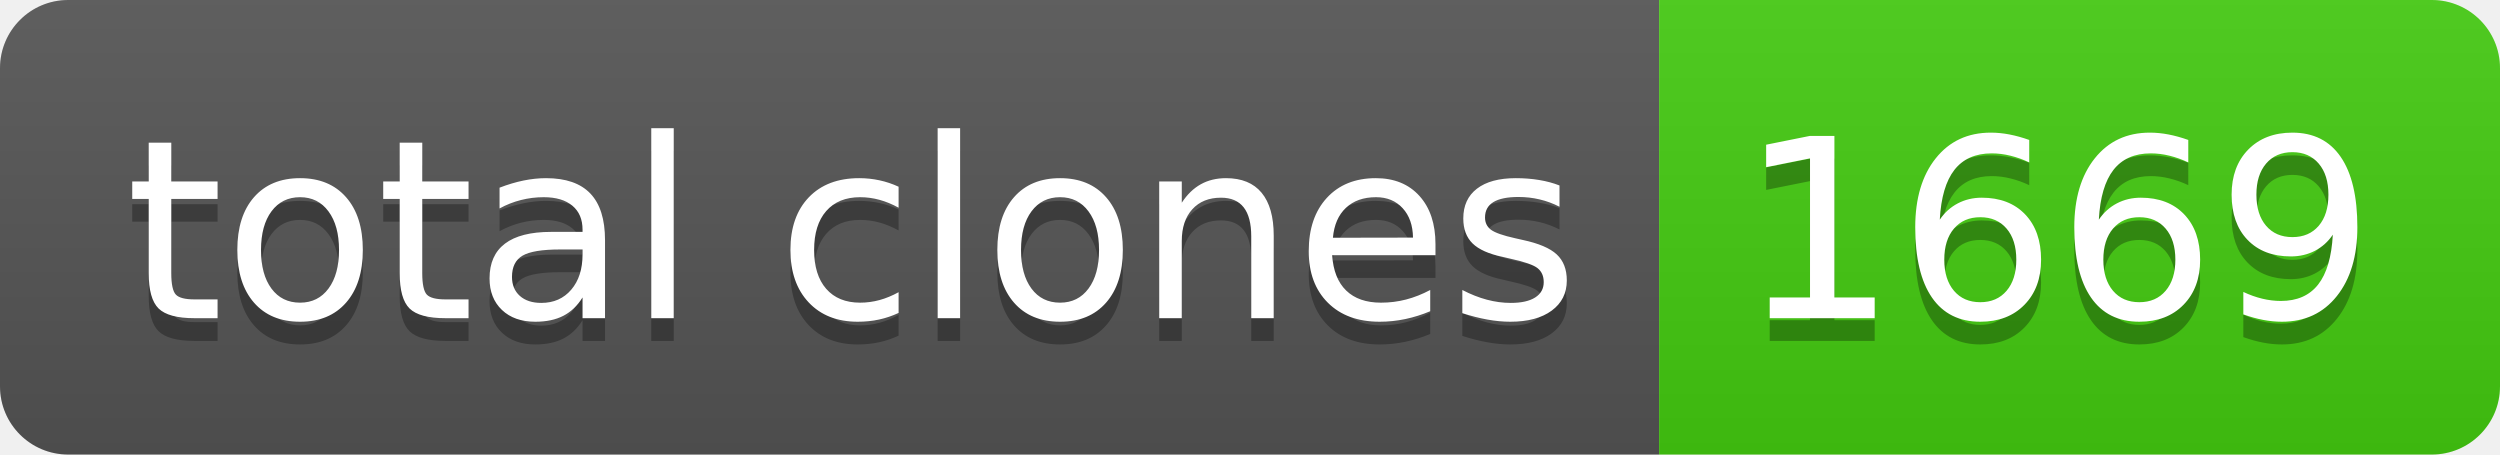
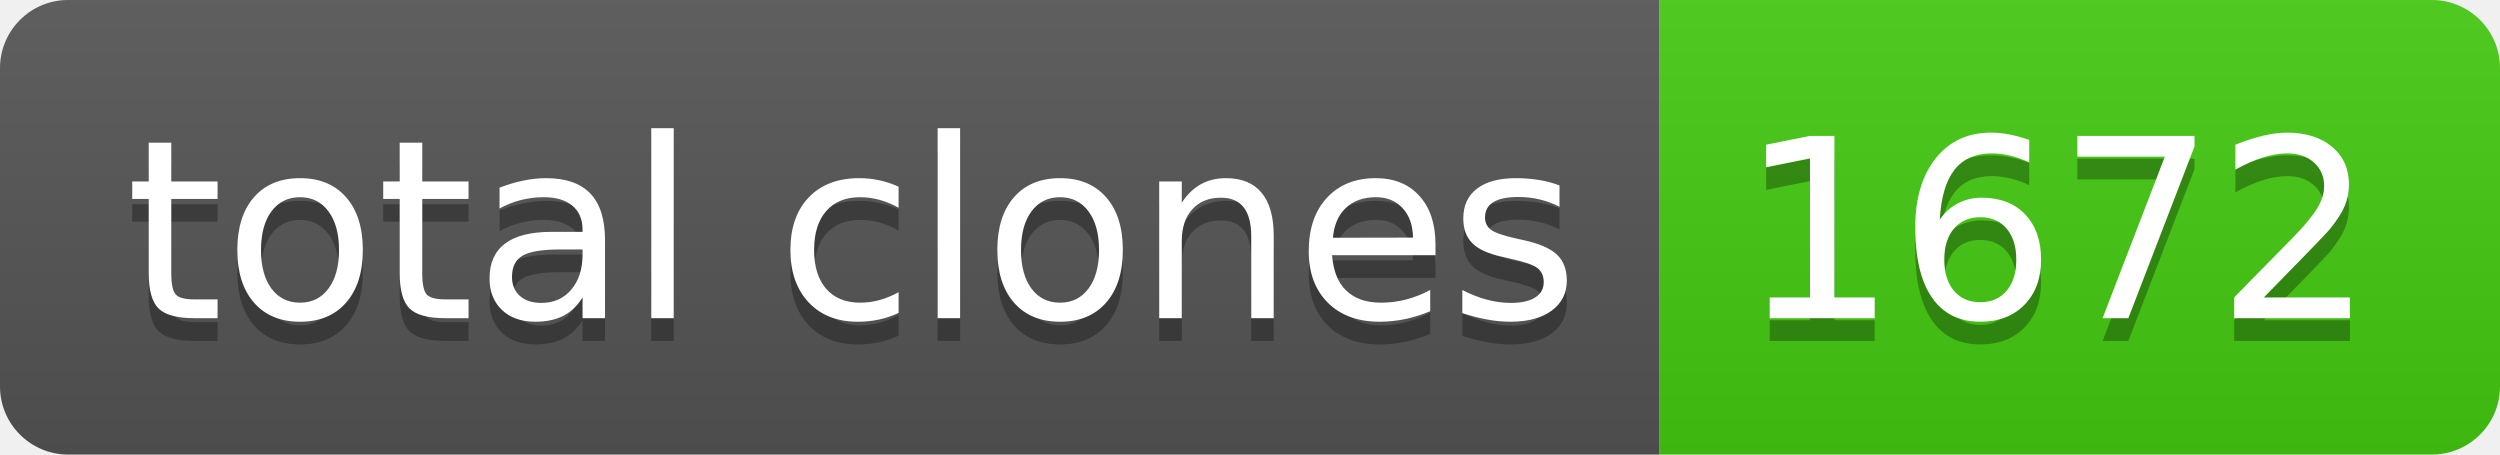
- <svg xmlns="http://www.w3.org/2000/svg" width="110" height="20" role="img" aria-label="total clones: 1669">
+ <svg xmlns="http://www.w3.org/2000/svg" width="110" height="20" role="img" aria-label="total clones: 1672">
  <linearGradient id="s" x2="0" y2="100%">
    <stop offset="0" stop-color="#bbb" stop-opacity=".1" />
    <stop offset="1" stop-opacity=".1" />
  </linearGradient>
  <clipPath id="r">
    <rect width="110" height="20" rx="3" fill="#fff" />
  </clipPath>
  <g clip-path="url(#r)">
    <rect width="73" height="20" fill="#555" />
    <rect x="73" width="37" height="20" fill="#4c1" />
    <rect width="110" height="20" fill="url(#s)" />
  </g>
  <g fill="#fff" text-anchor="middle" font-family="Verdana,Geneva,DejaVu Sans,sans-serif" text-rendering="geometricPrecision" font-size="110">
    <text aria-hidden="true" x="375" y="150" fill="#010101" fill-opacity=".3" transform="scale(.1)" textLength="630">total clones</text>
    <text x="375" y="140" transform="scale(.1)" fill="#fff" textLength="630">total clones</text>
-     <text aria-hidden="true" x="905" y="150" fill="#010101" fill-opacity=".3" transform="scale(.1)" textLength="270">1669</text>
-     <text x="905" y="140" transform="scale(.1)" fill="#fff" textLength="270">1669</text>
+     <text aria-hidden="true" x="905" y="150" fill="#010101" fill-opacity=".3" transform="scale(.1)" textLength="270">1672</text>
+     <text x="905" y="140" transform="scale(.1)" fill="#fff" textLength="270">1672</text>
  </g>
</svg>
